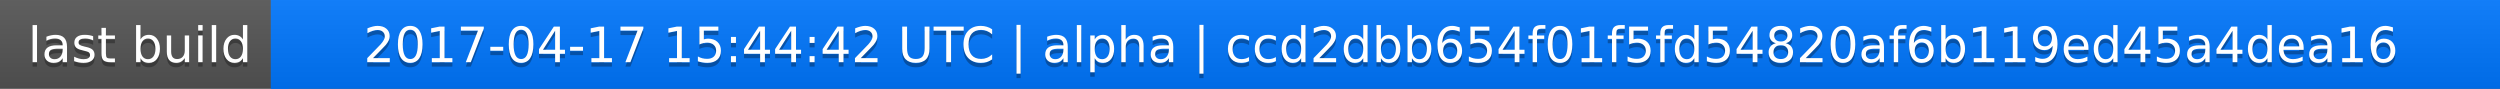
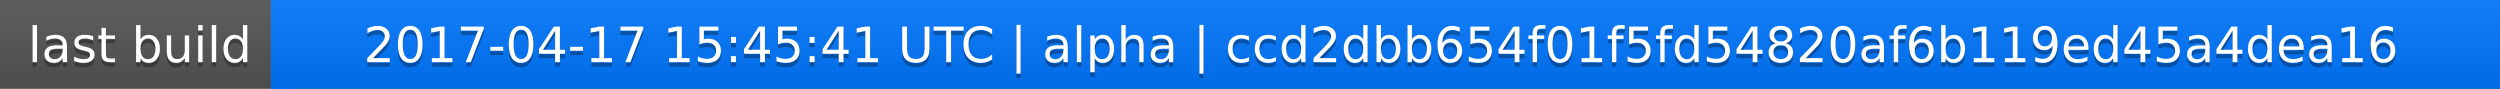
<svg xmlns="http://www.w3.org/2000/svg" width="563" height="20">
  <linearGradient id="a" x2="0" y2="100%">
    <stop offset="0" stop-color="#bbb" stop-opacity=".1" />
    <stop offset="1" stop-opacity=".1" />
  </linearGradient>
  <rect rx="0" width="563" height="20" fill="#555" />
  <rect rx="0" x="61" width="502" height="20" fill="#07f" />
  <path fill="#07f" d="M61 0h4v20h-4z" />
  <rect rx="0" width="563" height="20" fill="url(#a)" />
  <g fill="#fff" text-anchor="middle" font-family="DejaVu Sans,Verdana,Geneva,sans-serif" font-size="11">
    <text x="31.5" y="15" fill="#010101" fill-opacity=".3">last build</text>
    <text x="31.5" y="14">last build</text>
-     <text x="311" y="15" fill="#010101" fill-opacity=".3">2017-04-17 15:44:42 UTC | alpha | ccd2dbb654f01f5fd54820af6b119ed45a4dea16</text>
-     <text x="311" y="14">2017-04-17 15:44:42 UTC | alpha | ccd2dbb654f01f5fd54820af6b119ed45a4dea16</text>
+     <text x="311" y="15" fill="#010101" fill-opacity=".3">2017-04-17 15:45:41 UTC | alpha | ccd2dbb654f01f5fd54820af6b119ed45a4dea16</text>
+     <text x="311" y="14">2017-04-17 15:45:41 UTC | alpha | ccd2dbb654f01f5fd54820af6b119ed45a4dea16</text>
  </g>
</svg>
